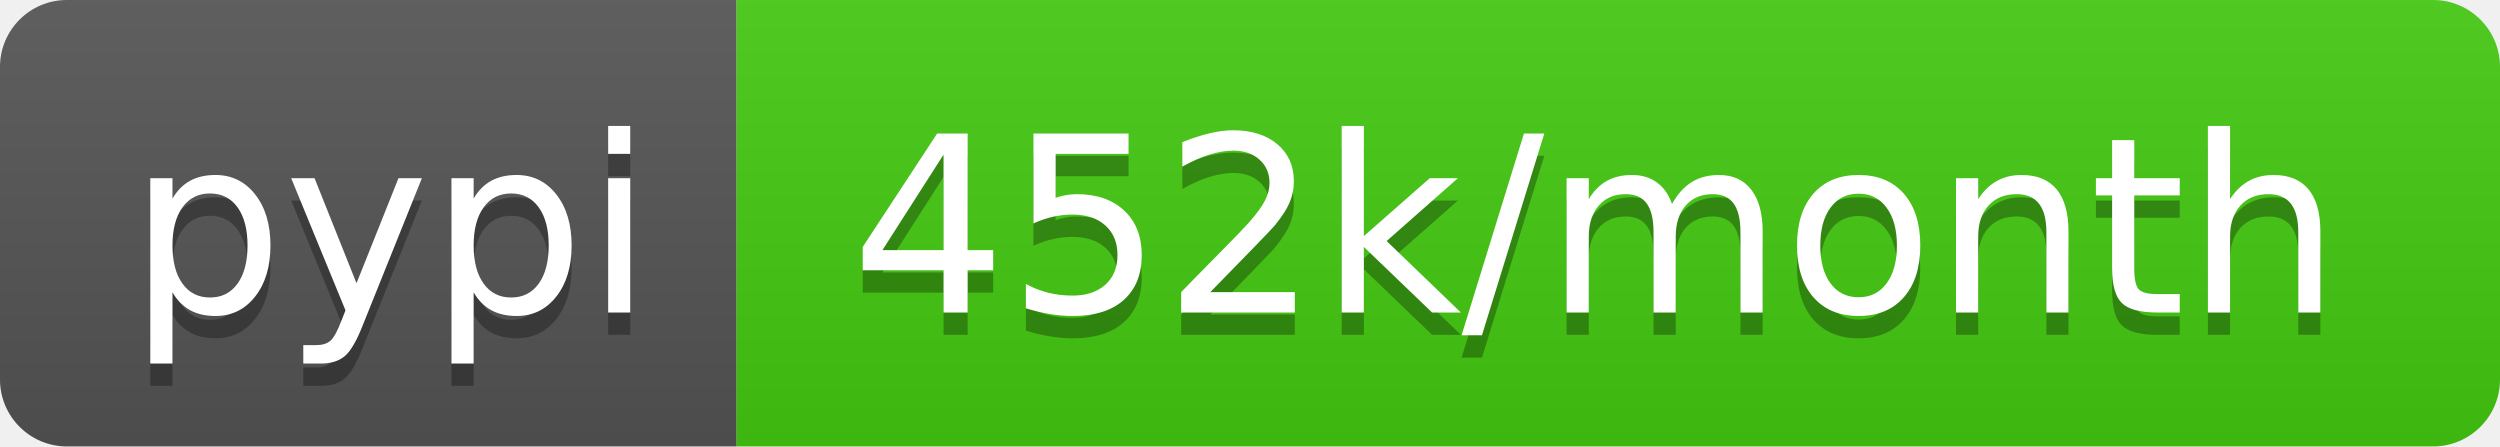
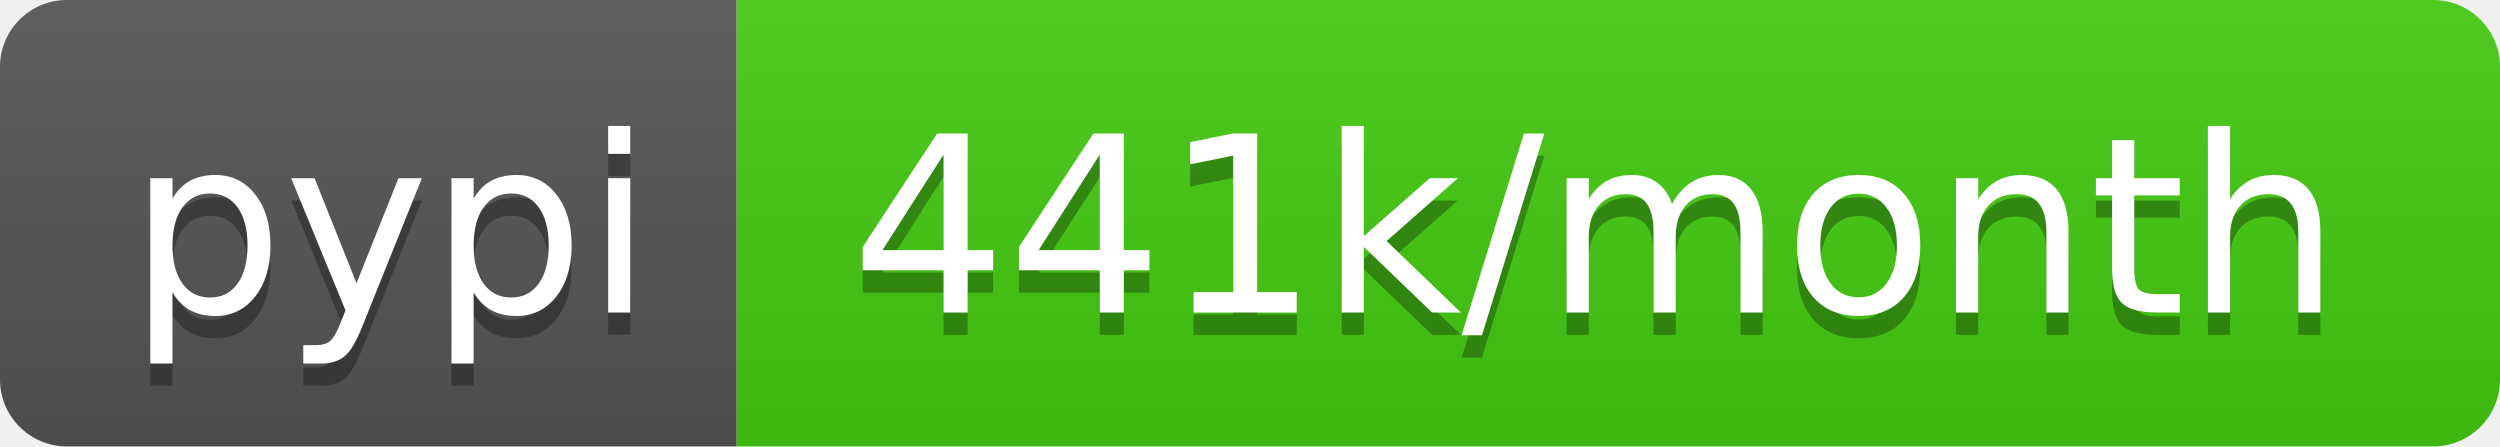
- <svg xmlns="http://www.w3.org/2000/svg" width="112" height="20" role="img" aria-label="pypi: 452k/month">
+ <svg xmlns="http://www.w3.org/2000/svg" width="112" height="20" role="img" aria-label="pypi: 441k/month">
  <linearGradient id="s" x2="0" y2="100%">
    <stop offset="0" stop-color="#bbb" stop-opacity=".1" />
    <stop offset="1" stop-opacity=".1" />
  </linearGradient>
  <clipPath id="r">
    <rect width="112" height="20" rx="3" fill="#fff" />
  </clipPath>
  <g clip-path="url(#r)">
    <rect width="33" height="20" fill="#555" />
    <rect x="33" width="79" height="20" fill="#4c1" />
    <rect width="112" height="20" fill="url(#s)" />
  </g>
  <g fill="#fff" text-anchor="middle" font-family="Verdana,Geneva,DejaVu Sans,sans-serif" text-rendering="geometricPrecision" font-size="110">
    <text aria-hidden="true" x="175" y="150" fill="#010101" fill-opacity=".3" transform="scale(.1)" textLength="230">pypi</text>
    <text x="175" y="140" transform="scale(.1)" fill="#fff" textLength="230">pypi</text>
-     <text aria-hidden="true" x="715" y="150" fill="#010101" fill-opacity=".3" transform="scale(.1)" textLength="690">452k/month</text>
-     <text x="715" y="140" transform="scale(.1)" fill="#fff" textLength="690">452k/month</text>
+     <text aria-hidden="true" x="715" y="150" fill="#010101" fill-opacity=".3" transform="scale(.1)" textLength="690">441k/month</text>
+     <text x="715" y="140" transform="scale(.1)" fill="#fff" textLength="690">441k/month</text>
  </g>
</svg>
